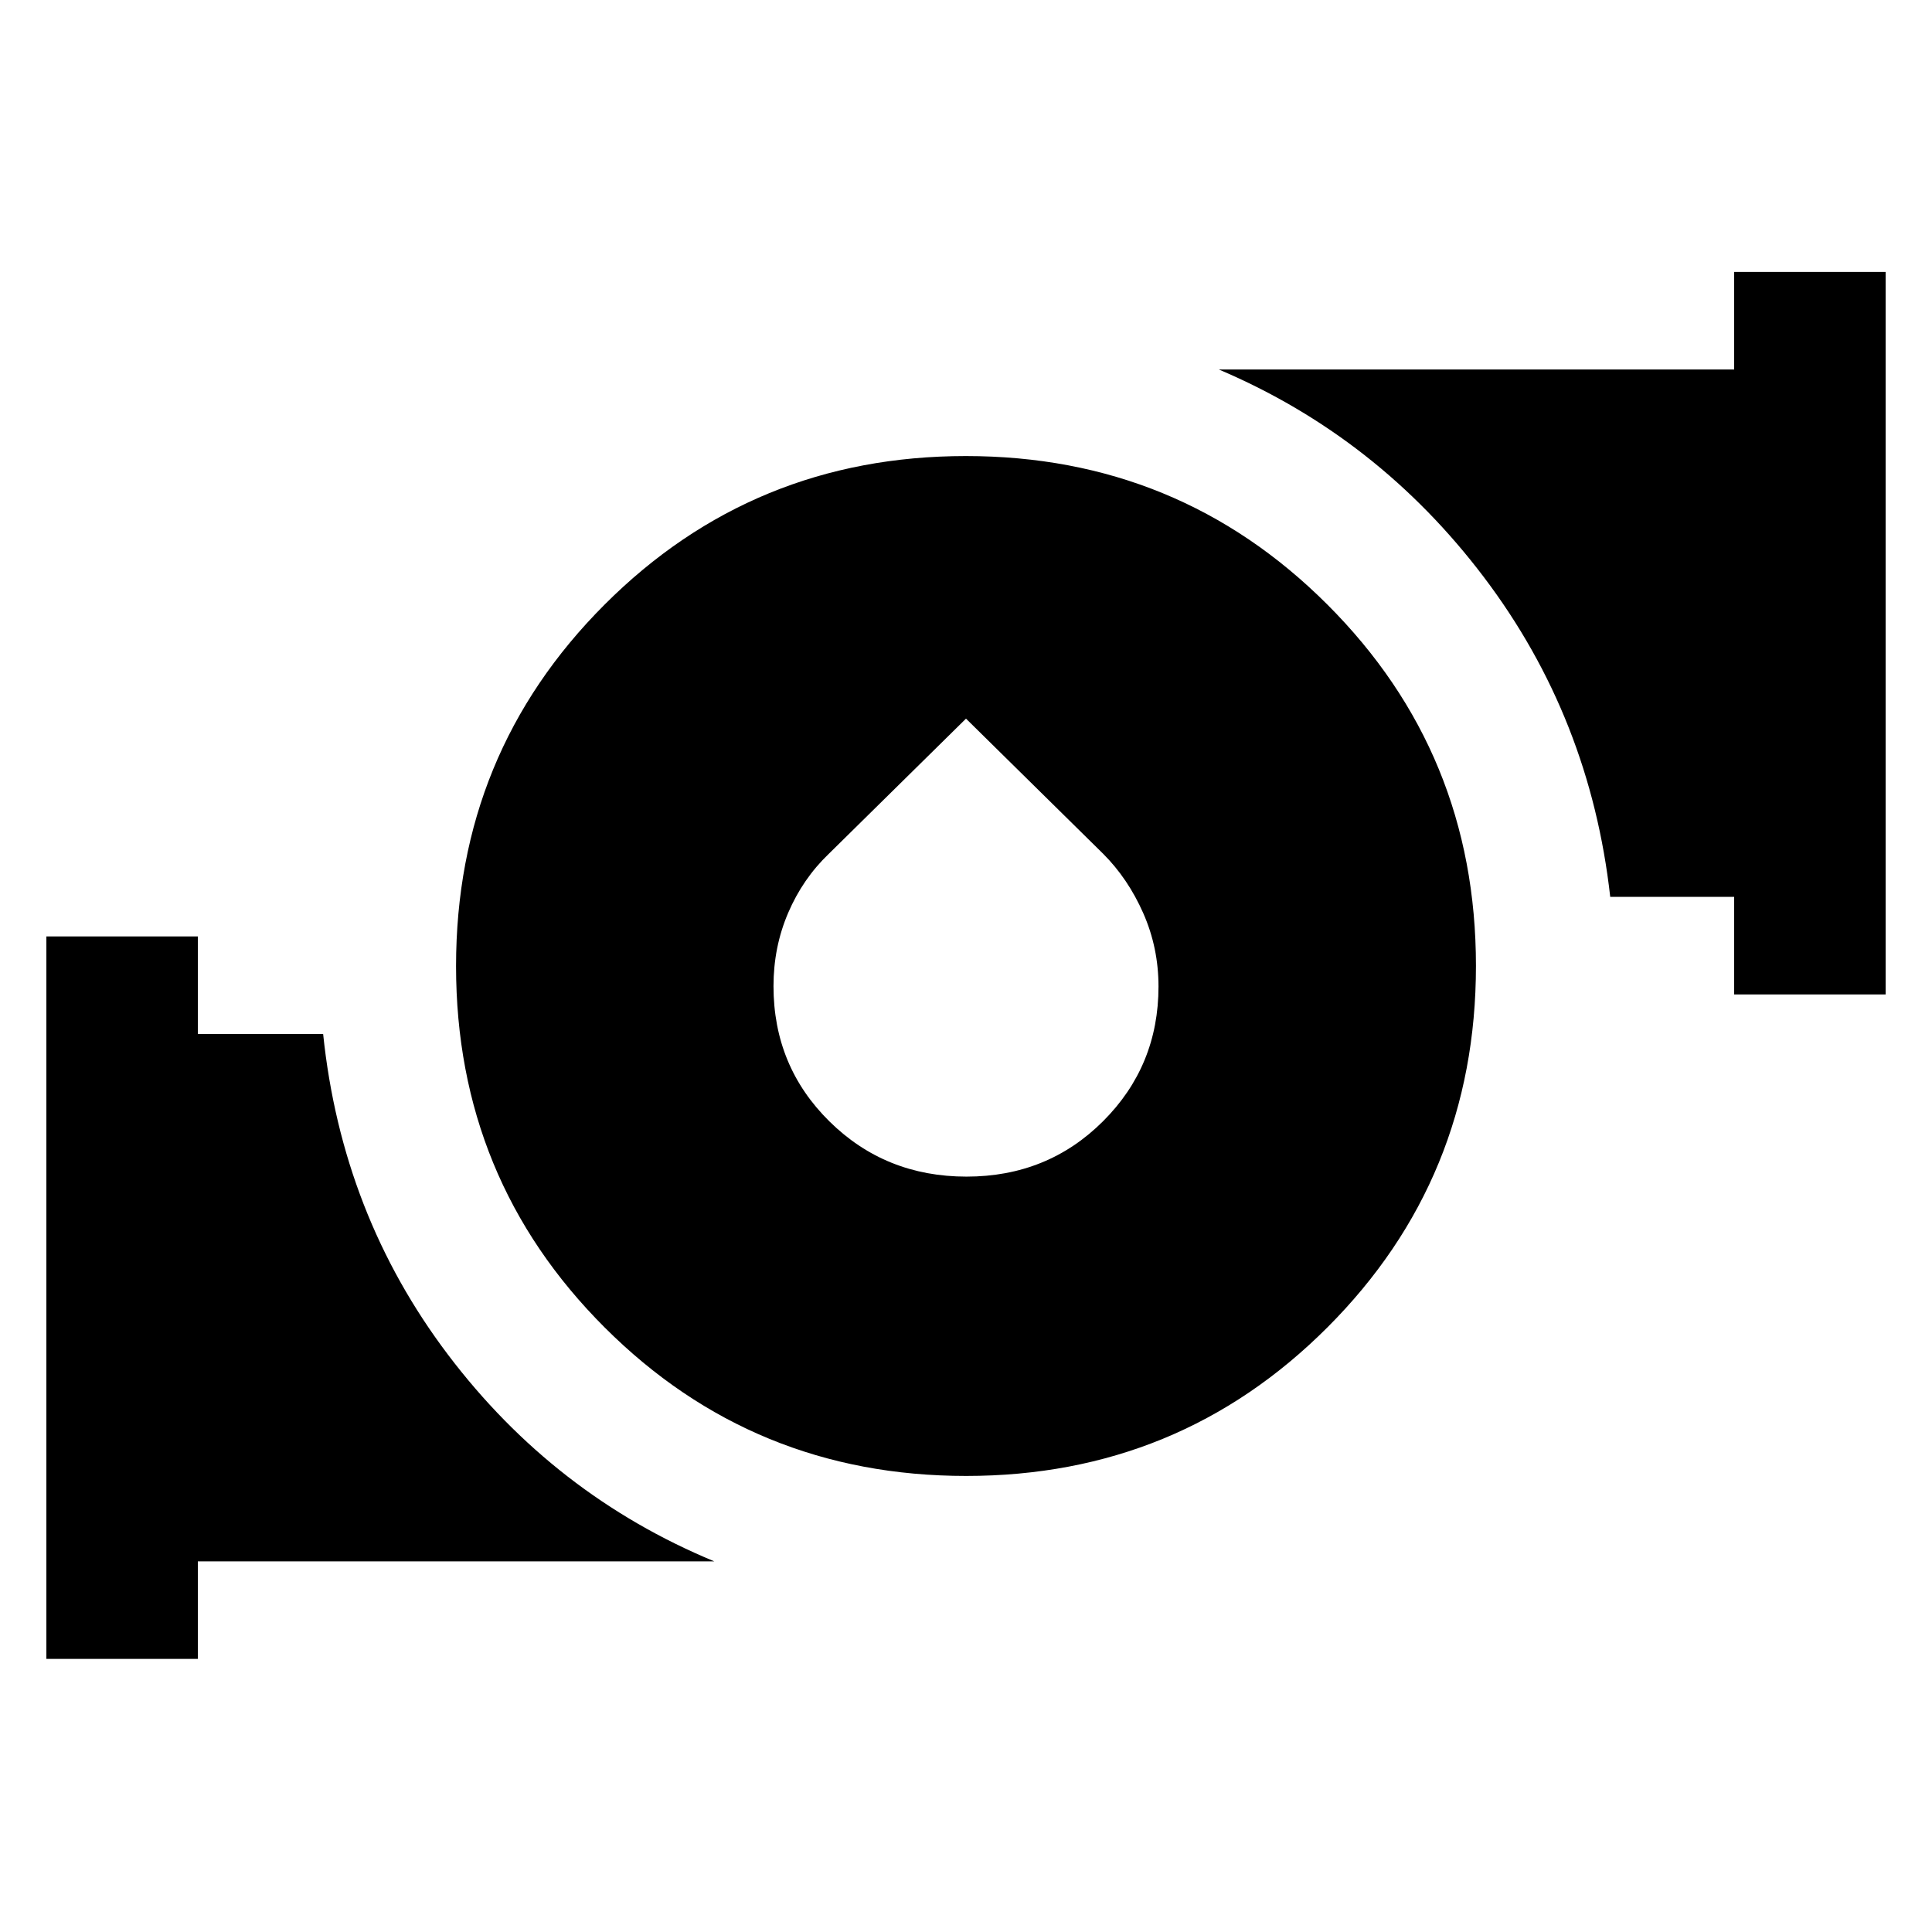
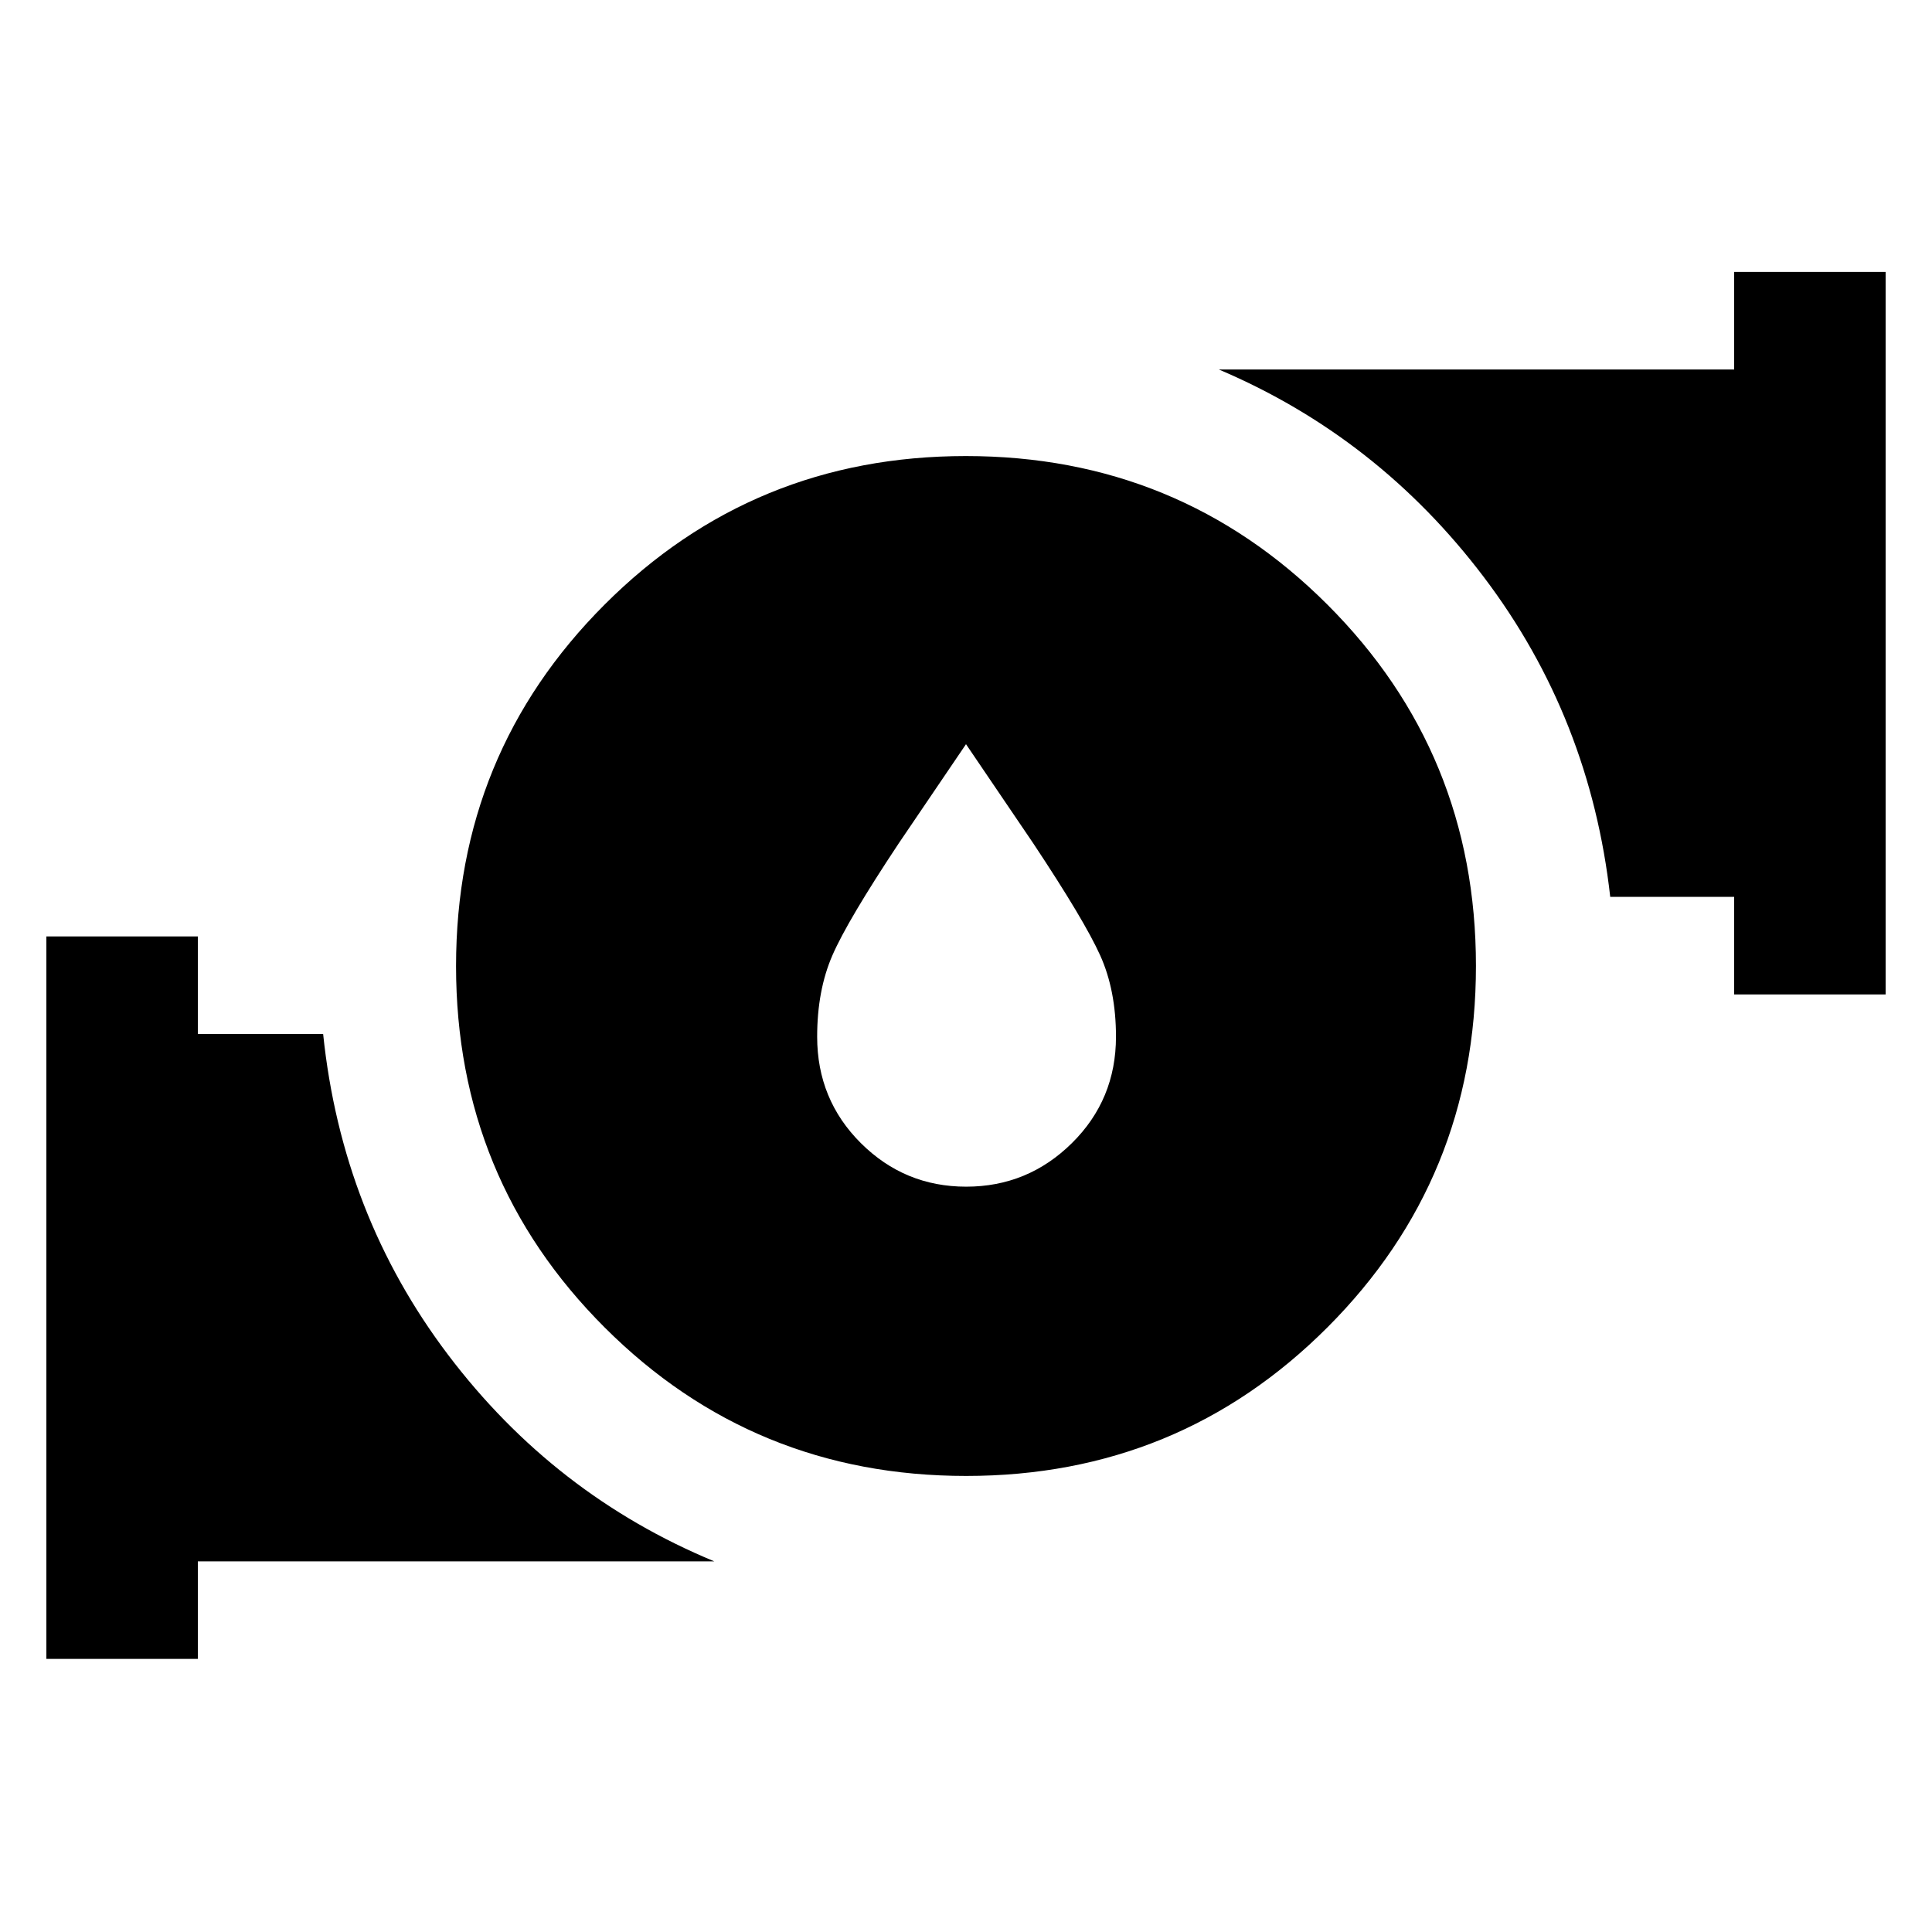
<svg xmlns="http://www.w3.org/2000/svg" width="48" height="48" viewBox="0 -960 960 960">
-   <path d="M480.067-226.609q-105.763 0-179.611-73.78-73.847-73.781-73.847-179.544t73.78-179.611q73.781-73.847 179.544-73.847t179.611 73.78q73.847 73.781 73.847 179.544t-73.78 179.611q-73.781 73.847-179.544 73.847Zm.177-148.739q40.277 0 67.843-27.503 27.565-27.503 27.565-66.969 0-19.252-7.565-36.412-7.565-17.159-19.944-29.536L480-602.913l-68.143 67.145q-12.944 12.377-20.227 29.369-7.282 16.993-7.282 36.413 0 39.812 27.81 67.225 27.81 27.413 68.086 27.413Zm381.452-90.521v-48.479h-61.581q-9.984-89.043-62.702-158.761-52.717-69.718-131.761-103.283h256.044v-48.479h75.261v359.002h-75.261ZM23.043-135.694v-359.002h75.261v48.478h62.261q9.304 89.609 62.022 159.327 52.717 69.718 132.326 102.718H98.304v48.479H23.043Z" />
+   <path d="m480-590.218-33.381 49.212q-25.445 38.31-33.01 55.723-7.566 17.413-7.566 40.413 0 31.261 21.726 52.892 21.725 21.63 52.326 21.63t52.514-21.63q21.913-21.631 21.913-52.892 0-23-7.848-40.413-7.848-17.413-33.293-55.723L480-590.218Zm.067 363.609q-105.763 0-179.611-73.78-73.847-73.781-73.847-179.544t73.78-179.611q73.781-73.847 179.544-73.847t179.611 73.78q73.847 73.781 73.847 179.544t-73.78 179.611q-73.781 73.847-179.544 73.847Zm381.629-239.26v-48.479h-61.581q-9.984-89.043-62.702-158.761-52.717-69.718-131.761-103.283h256.044v-48.479h75.261v359.002h-75.261ZM23.043-135.694v-359.002h75.261v48.478h62.261q9.304 89.609 62.022 159.327 52.717 69.718 132.326 102.718H98.304v48.479H23.043Z" />
</svg>
